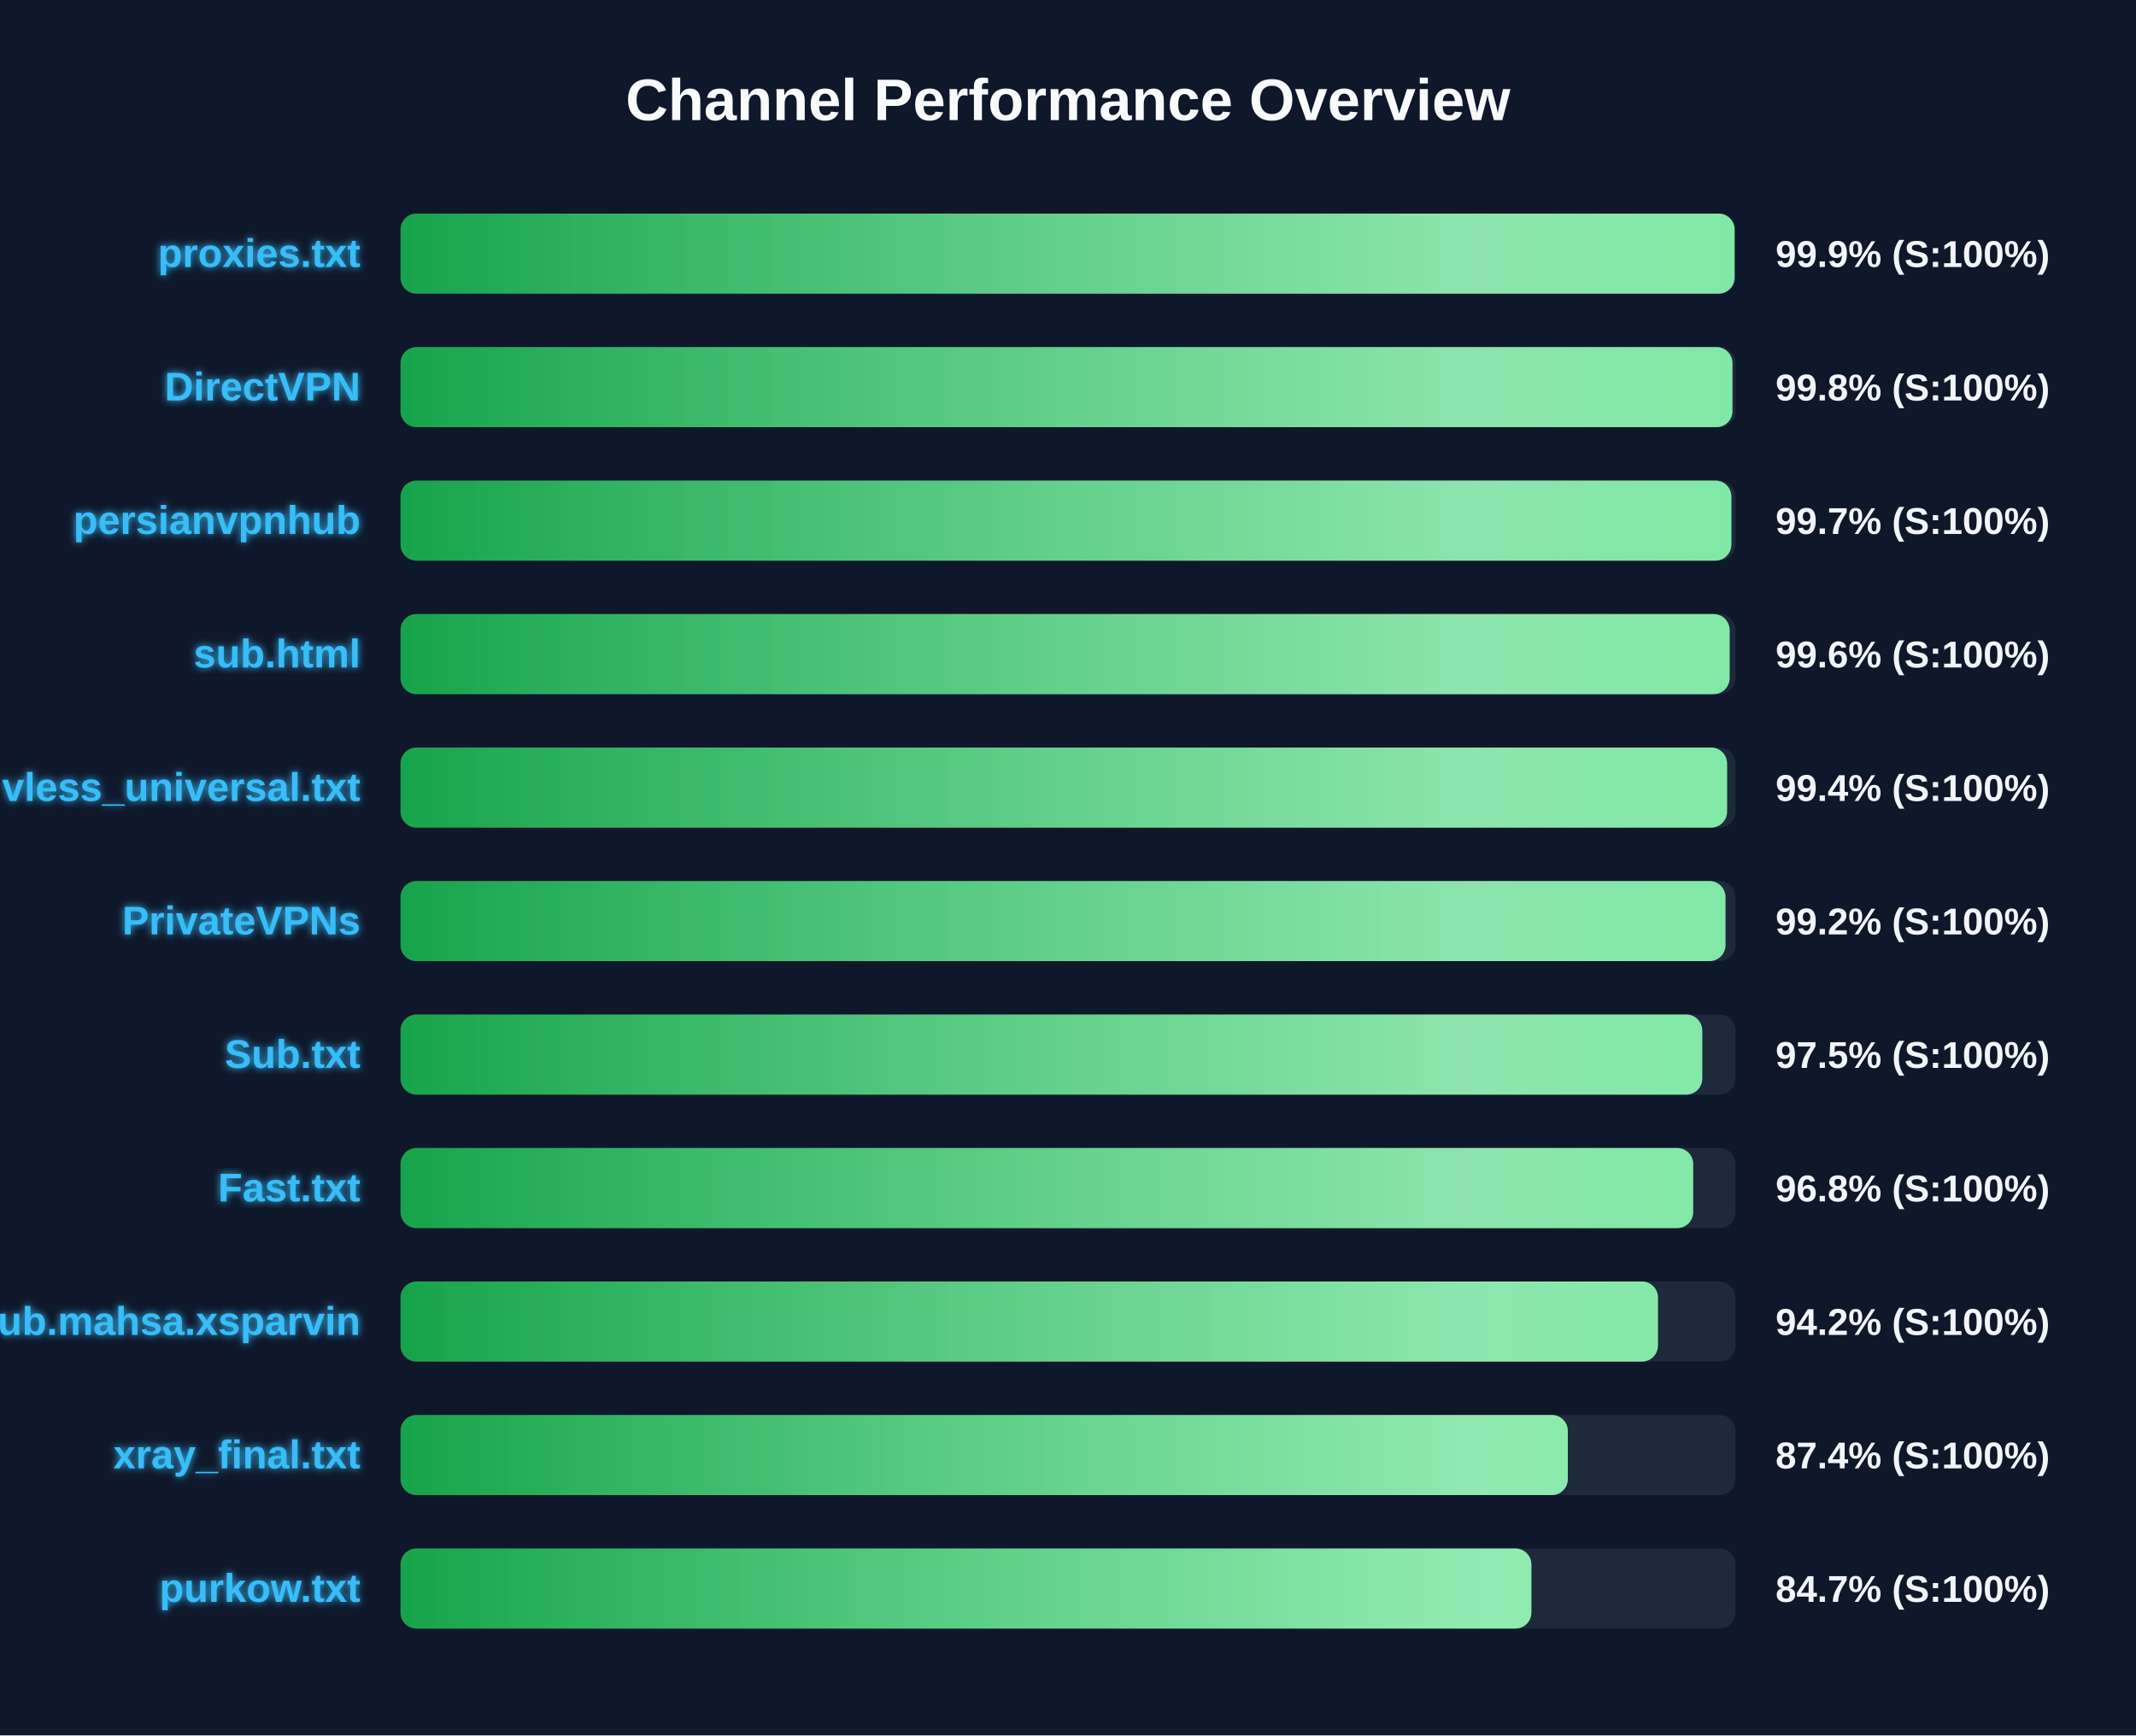
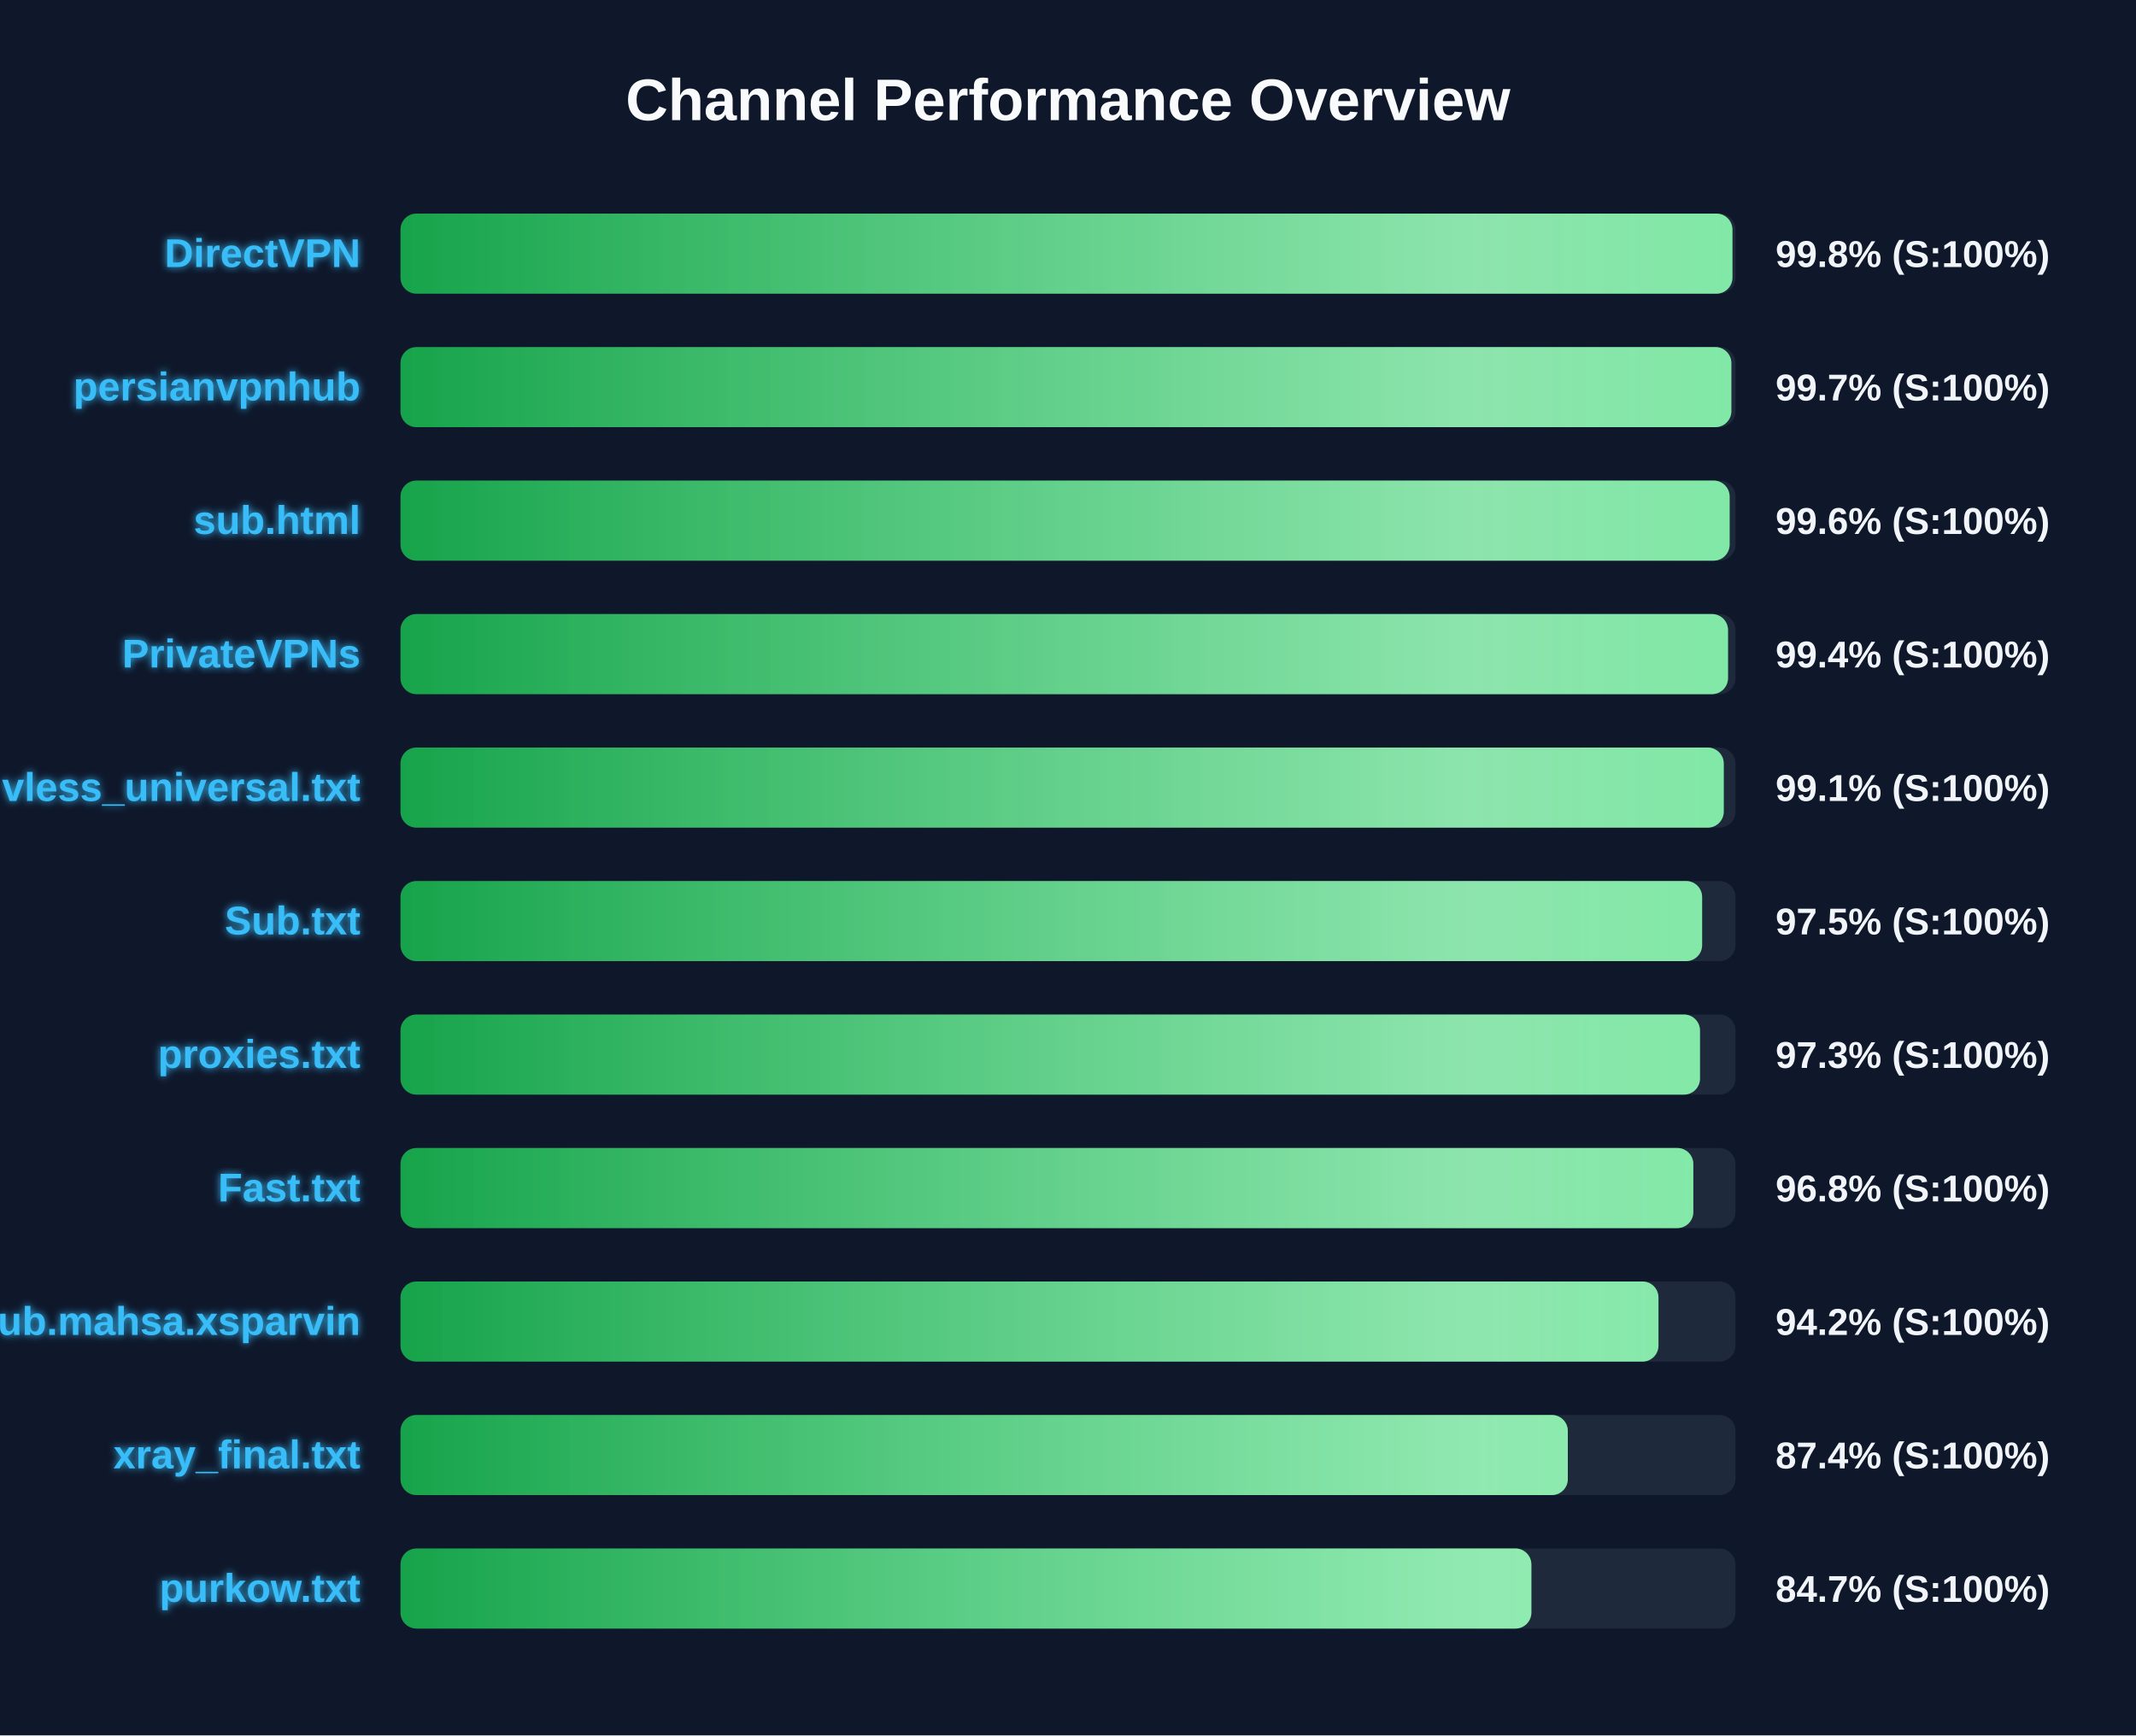
<svg xmlns="http://www.w3.org/2000/svg" width="800" height="650" version="1.1">
  <defs>
    <linearGradient id="grad-green" x1="0%" y1="0%" x2="100%" y2="0%">
      <stop offset="0%" stop-color="#16a34a" />
      <stop offset="100%" stop-color="#4ade80" />
    </linearGradient>
    <linearGradient id="grad-yellow" x1="0%" y1="0%" x2="100%" y2="0%">
      <stop offset="0%" stop-color="#ca8a04" />
      <stop offset="100%" stop-color="#fde047" />
    </linearGradient>
    <linearGradient id="grad-red" x1="0%" y1="0%" x2="100%" y2="0%">
      <stop offset="0%" stop-color="#dc2626" />
      <stop offset="100%" stop-color="#f87171" />
    </linearGradient>
    <linearGradient id="shimmer" x1="0%" y1="0%" x2="100%" y2="0%">
      <stop offset="0%" stop-color="rgba(255,255,255,0)" />
      <stop offset="50%" stop-color="rgba(255,255,255,0.4)" />
      <stop offset="100%" stop-color="rgba(255,255,255,0)" />
    </linearGradient>
    <filter id="glow" x="-20%" y="-20%" width="140%" height="140%">
      <feGaussianBlur stdDeviation="1.5" result="blur" />
      <feComposite in="SourceGraphic" in2="blur" operator="over" />
    </filter>
  </defs>
  <style>
        .bg-rect { fill: #0f172a; }
        .title { font: bold 22px 'Segoe UI', Arial, sans-serif; fill: #f8fafc; }
        .row { font: bold 15px 'Segoe UI', Arial, sans-serif; fill: #38bdf8; filter: url(#glow); }
        .score { font: bold 14px 'Segoe UI', Arial, sans-serif; fill: #f1f5f9; }
        @keyframes shimmer-anim {
            0% { transform: translateX(-100%); }
            100% { transform: translateX(200%); }
        }
        .shimmer-rect {
            animation: shimmer-anim 2.5s infinite linear;
        }
    </style>
  <rect width="100%" height="100%" class="bg-rect" />
  <text x="400" y="45" text-anchor="middle" class="title">Channel Performance Overview</text>
  <rect x="150" y="80" width="500" height="30" fill="#1e293b" rx="6" />
  <clipPath id="clip-0">
-     <rect x="150" y="80" width="499.65" height="30" rx="6" />
+     <rect x="150" y="80" width="498.85" height="30" rx="6" />
  </clipPath>
-   <rect x="150" y="80" width="499.65" height="30" fill="url(#grad-green)" rx="6" />
+   <rect x="150" y="80" width="498.85" height="30" fill="url(#grad-green)" rx="6" />
  <g clip-path="url(#clip-0)">
    <rect x="150" y="80" width="100%" height="30" fill="url(#shimmer)" class="shimmer-rect" />
  </g>
-   <text x="135" y="100" text-anchor="end" class="row">proxies.txt</text>
-   <text x="665" y="100" text-anchor="start" class="score">99.9% (S:100%)</text>
+   <text x="135" y="100" text-anchor="end" class="row">DirectVPN</text>
+   <text x="665" y="100" text-anchor="start" class="score">99.8% (S:100%)</text>
  <rect x="150" y="130" width="500" height="30" fill="#1e293b" rx="6" />
  <clipPath id="clip-1">
-     <rect x="150" y="130" width="498.85" height="30" rx="6" />
+     <rect x="150" y="130" width="498.45" height="30" rx="6" />
  </clipPath>
-   <rect x="150" y="130" width="498.85" height="30" fill="url(#grad-green)" rx="6" />
+   <rect x="150" y="130" width="498.45" height="30" fill="url(#grad-green)" rx="6" />
  <g clip-path="url(#clip-1)">
    <rect x="150" y="130" width="100%" height="30" fill="url(#shimmer)" class="shimmer-rect" />
  </g>
-   <text x="135" y="150" text-anchor="end" class="row">DirectVPN</text>
-   <text x="665" y="150" text-anchor="start" class="score">99.8% (S:100%)</text>
+   <text x="135" y="150" text-anchor="end" class="row">persianvpnhub</text>
+   <text x="665" y="150" text-anchor="start" class="score">99.7% (S:100%)</text>
  <rect x="150" y="180" width="500" height="30" fill="#1e293b" rx="6" />
  <clipPath id="clip-2">
-     <rect x="150" y="180" width="498.45" height="30" rx="6" />
+     <rect x="150" y="180" width="497.8" height="30" rx="6" />
  </clipPath>
-   <rect x="150" y="180" width="498.45" height="30" fill="url(#grad-green)" rx="6" />
+   <rect x="150" y="180" width="497.8" height="30" fill="url(#grad-green)" rx="6" />
  <g clip-path="url(#clip-2)">
    <rect x="150" y="180" width="100%" height="30" fill="url(#shimmer)" class="shimmer-rect" />
  </g>
-   <text x="135" y="200" text-anchor="end" class="row">persianvpnhub</text>
-   <text x="665" y="200" text-anchor="start" class="score">99.7% (S:100%)</text>
+   <text x="135" y="200" text-anchor="end" class="row">sub.html</text>
+   <text x="665" y="200" text-anchor="start" class="score">99.6% (S:100%)</text>
  <rect x="150" y="230" width="500" height="30" fill="#1e293b" rx="6" />
  <clipPath id="clip-3">
-     <rect x="150" y="230" width="497.8" height="30" rx="6" />
+     <rect x="150" y="230" width="497.2" height="30" rx="6" />
  </clipPath>
-   <rect x="150" y="230" width="497.8" height="30" fill="url(#grad-green)" rx="6" />
+   <rect x="150" y="230" width="497.2" height="30" fill="url(#grad-green)" rx="6" />
  <g clip-path="url(#clip-3)">
    <rect x="150" y="230" width="100%" height="30" fill="url(#shimmer)" class="shimmer-rect" />
  </g>
-   <text x="135" y="250" text-anchor="end" class="row">sub.html</text>
-   <text x="665" y="250" text-anchor="start" class="score">99.6% (S:100%)</text>
+   <text x="135" y="250" text-anchor="end" class="row">PrivateVPNs</text>
+   <text x="665" y="250" text-anchor="start" class="score">99.4% (S:100%)</text>
  <rect x="150" y="280" width="500" height="30" fill="#1e293b" rx="6" />
  <clipPath id="clip-4">
-     <rect x="150" y="280" width="496.85" height="30" rx="6" />
+     <rect x="150" y="280" width="495.6" height="30" rx="6" />
  </clipPath>
-   <rect x="150" y="280" width="496.85" height="30" fill="url(#grad-green)" rx="6" />
+   <rect x="150" y="280" width="495.6" height="30" fill="url(#grad-green)" rx="6" />
  <g clip-path="url(#clip-4)">
    <rect x="150" y="280" width="100%" height="30" fill="url(#shimmer)" class="shimmer-rect" />
  </g>
  <text x="135" y="300" text-anchor="end" class="row">vless_universal.txt</text>
-   <text x="665" y="300" text-anchor="start" class="score">99.4% (S:100%)</text>
+   <text x="665" y="300" text-anchor="start" class="score">99.1% (S:100%)</text>
  <rect x="150" y="330" width="500" height="30" fill="#1e293b" rx="6" />
  <clipPath id="clip-5">
-     <rect x="150" y="330" width="496.25" height="30" rx="6" />
+     <rect x="150" y="330" width="487.5" height="30" rx="6" />
  </clipPath>
-   <rect x="150" y="330" width="496.25" height="30" fill="url(#grad-green)" rx="6" />
+   <rect x="150" y="330" width="487.5" height="30" fill="url(#grad-green)" rx="6" />
  <g clip-path="url(#clip-5)">
    <rect x="150" y="330" width="100%" height="30" fill="url(#shimmer)" class="shimmer-rect" />
  </g>
-   <text x="135" y="350" text-anchor="end" class="row">PrivateVPNs</text>
-   <text x="665" y="350" text-anchor="start" class="score">99.2% (S:100%)</text>
+   <text x="135" y="350" text-anchor="end" class="row">Sub.txt</text>
+   <text x="665" y="350" text-anchor="start" class="score">97.5% (S:100%)</text>
  <rect x="150" y="380" width="500" height="30" fill="#1e293b" rx="6" />
  <clipPath id="clip-6">
-     <rect x="150" y="380" width="487.55" height="30" rx="6" />
+     <rect x="150" y="380" width="486.7" height="30" rx="6" />
  </clipPath>
-   <rect x="150" y="380" width="487.55" height="30" fill="url(#grad-green)" rx="6" />
+   <rect x="150" y="380" width="486.7" height="30" fill="url(#grad-green)" rx="6" />
  <g clip-path="url(#clip-6)">
    <rect x="150" y="380" width="100%" height="30" fill="url(#shimmer)" class="shimmer-rect" />
  </g>
-   <text x="135" y="400" text-anchor="end" class="row">Sub.txt</text>
-   <text x="665" y="400" text-anchor="start" class="score">97.5% (S:100%)</text>
+   <text x="135" y="400" text-anchor="end" class="row">proxies.txt</text>
+   <text x="665" y="400" text-anchor="start" class="score">97.3% (S:100%)</text>
  <rect x="150" y="430" width="500" height="30" fill="#1e293b" rx="6" />
  <clipPath id="clip-7">
-     <rect x="150" y="430" width="484.15" height="30" rx="6" />
+     <rect x="150" y="430" width="484.2" height="30" rx="6" />
  </clipPath>
-   <rect x="150" y="430" width="484.15" height="30" fill="url(#grad-green)" rx="6" />
+   <rect x="150" y="430" width="484.2" height="30" fill="url(#grad-green)" rx="6" />
  <g clip-path="url(#clip-7)">
    <rect x="150" y="430" width="100%" height="30" fill="url(#shimmer)" class="shimmer-rect" />
  </g>
  <text x="135" y="450" text-anchor="end" class="row">Fast.txt</text>
  <text x="665" y="450" text-anchor="start" class="score">96.8% (S:100%)</text>
  <rect x="150" y="480" width="500" height="30" fill="#1e293b" rx="6" />
  <clipPath id="clip-8">
-     <rect x="150" y="480" width="470.95" height="30" rx="6" />
+     <rect x="150" y="480" width="471.15" height="30" rx="6" />
  </clipPath>
-   <rect x="150" y="480" width="470.95" height="30" fill="url(#grad-green)" rx="6" />
+   <rect x="150" y="480" width="471.15" height="30" fill="url(#grad-green)" rx="6" />
  <g clip-path="url(#clip-8)">
    <rect x="150" y="480" width="100%" height="30" fill="url(#shimmer)" class="shimmer-rect" />
  </g>
  <text x="135" y="500" text-anchor="end" class="row">Sub.mahsa.xsparvin</text>
  <text x="665" y="500" text-anchor="start" class="score">94.2% (S:100%)</text>
  <rect x="150" y="530" width="500" height="30" fill="#1e293b" rx="6" />
  <clipPath id="clip-9">
    <rect x="150" y="530" width="437.2" height="30" rx="6" />
  </clipPath>
  <rect x="150" y="530" width="437.2" height="30" fill="url(#grad-green)" rx="6" />
  <g clip-path="url(#clip-9)">
    <rect x="150" y="530" width="100%" height="30" fill="url(#shimmer)" class="shimmer-rect" />
  </g>
  <text x="135" y="550" text-anchor="end" class="row">xray_final.txt</text>
  <text x="665" y="550" text-anchor="start" class="score">87.4% (S:100%)</text>
  <rect x="150" y="580" width="500" height="30" fill="#1e293b" rx="6" />
  <clipPath id="clip-10">
    <rect x="150" y="580" width="423.55" height="30" rx="6" />
  </clipPath>
  <rect x="150" y="580" width="423.55" height="30" fill="url(#grad-green)" rx="6" />
  <g clip-path="url(#clip-10)">
    <rect x="150" y="580" width="100%" height="30" fill="url(#shimmer)" class="shimmer-rect" />
  </g>
  <text x="135" y="600" text-anchor="end" class="row">purkow.txt</text>
  <text x="665" y="600" text-anchor="start" class="score">84.7% (S:100%)</text>
</svg>
